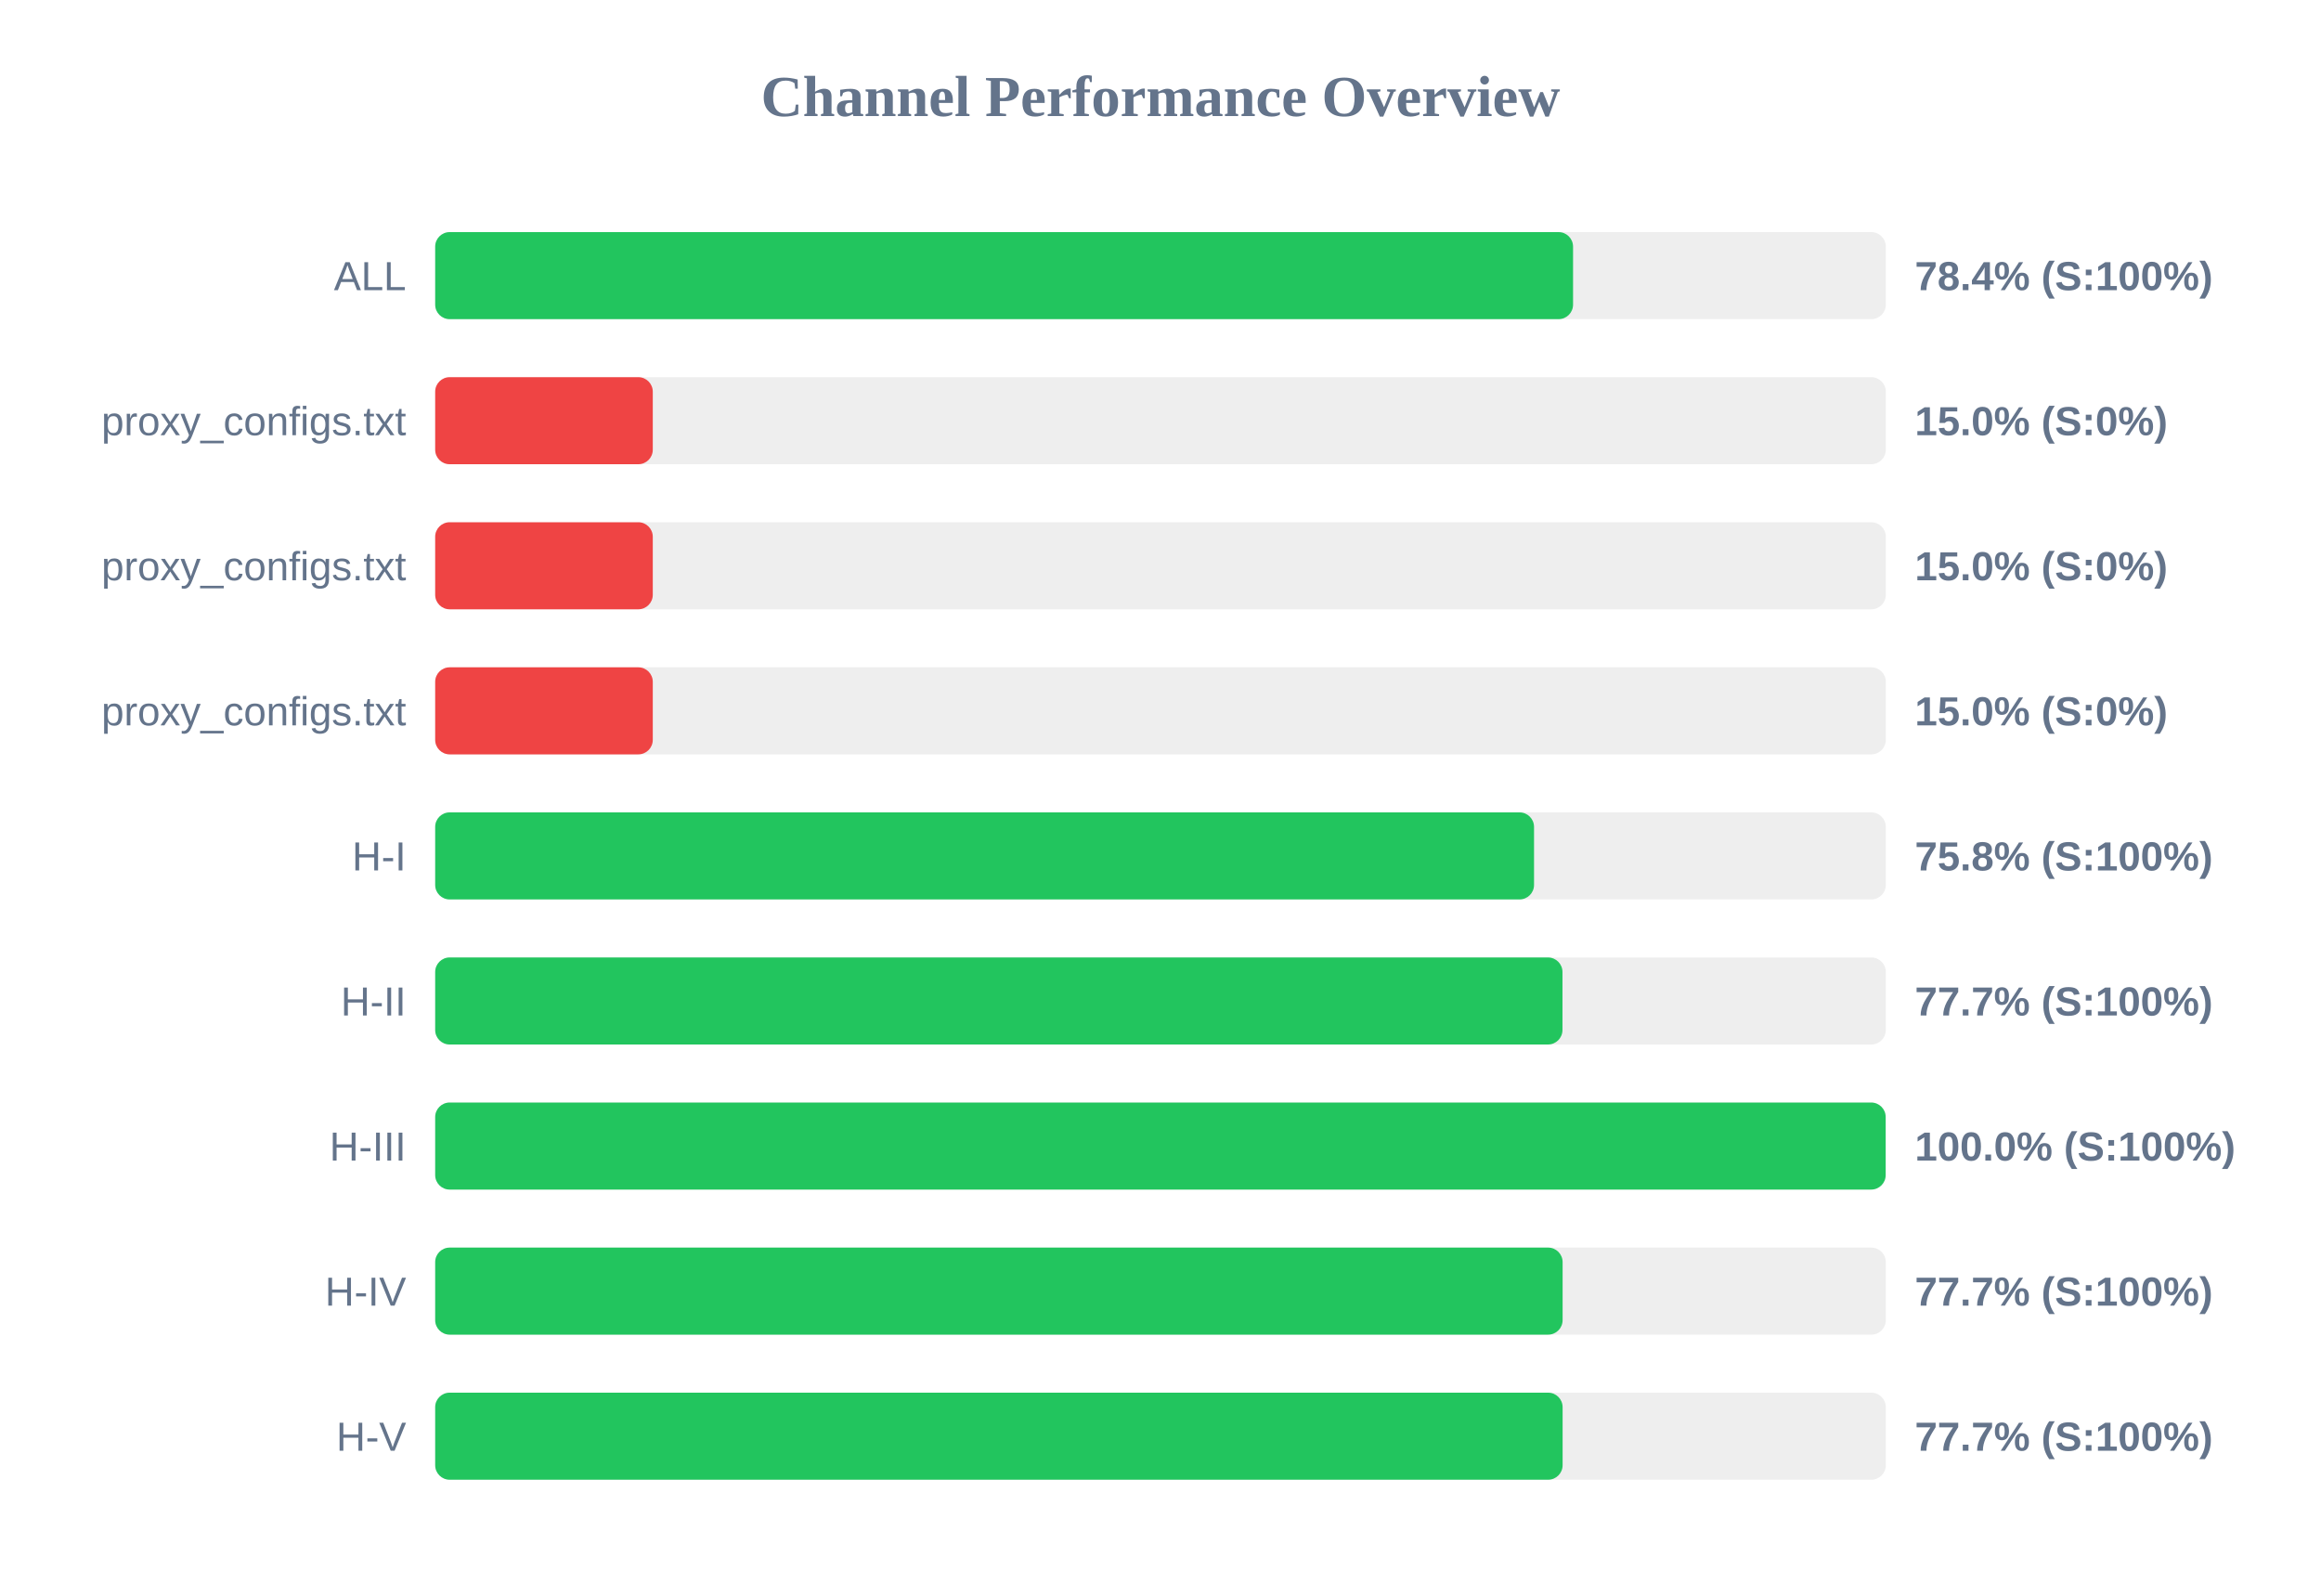
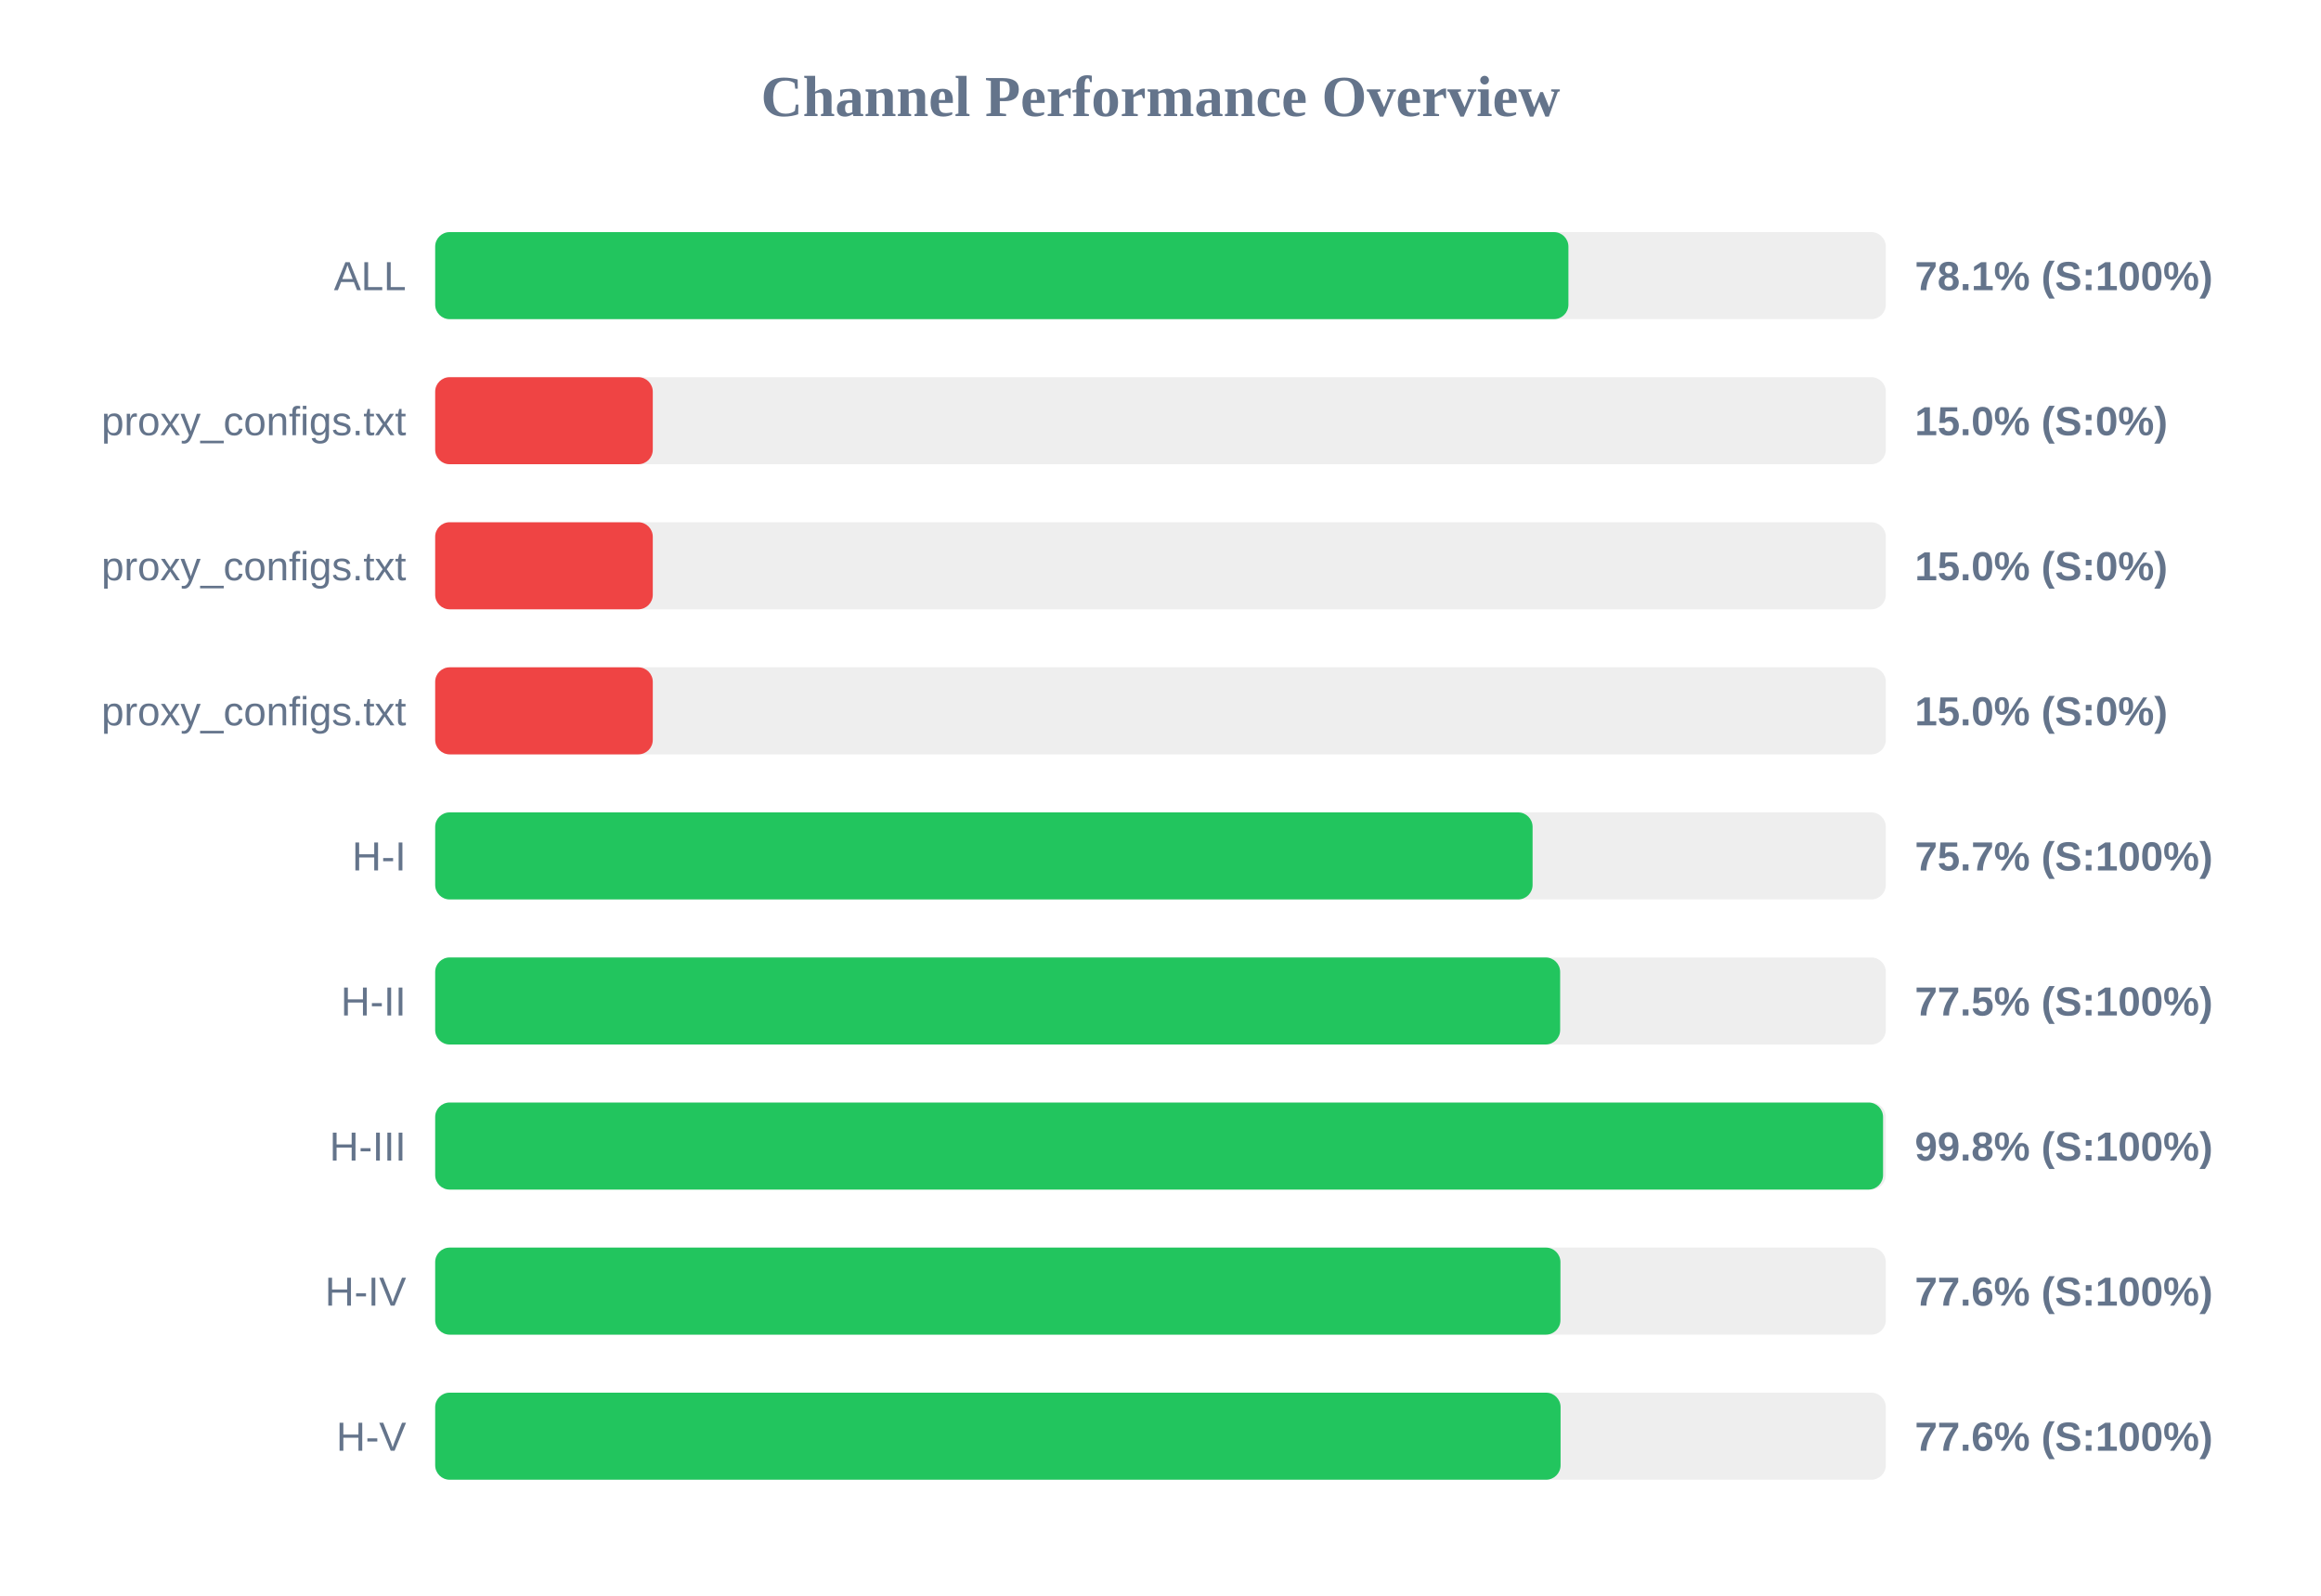
<svg xmlns="http://www.w3.org/2000/svg" width="800" height="550" version="1.1">
  <style>
        .row { font: 14px Arial; fill: #64748b; }
        .score { font: bold 14px Arial; fill: #64748b; }
    </style>
  <text x="400" y="40" text-anchor="middle" font-size="20px" font-weight="bold" fill="#64748b">Channel Performance Overview</text>
  <rect x="150" y="80" width="500" height="30" fill="#eee" rx="5" />
-   <rect x="150" y="80" width="392.2" height="30" fill="#22c55e" rx="5" />
+   <rect x="150" y="80" width="390.6" height="30" fill="#22c55e" rx="5" />
  <text x="140" y="100" text-anchor="end" class="row">ALL</text>
-   <text x="660" y="100" text-anchor="start" class="score">78.4% (S:100%)</text>
+   <text x="660" y="100" text-anchor="start" class="score">78.1% (S:100%)</text>
  <rect x="150" y="130" width="500" height="30" fill="#eee" rx="5" />
  <rect x="150" y="130" width="75.0" height="30" fill="#ef4444" rx="5" />
  <text x="140" y="150" text-anchor="end" class="row">proxy_configs.txt</text>
  <text x="660" y="150" text-anchor="start" class="score">15.0% (S:0%)</text>
  <rect x="150" y="180" width="500" height="30" fill="#eee" rx="5" />
  <rect x="150" y="180" width="75.0" height="30" fill="#ef4444" rx="5" />
  <text x="140" y="200" text-anchor="end" class="row">proxy_configs.txt</text>
  <text x="660" y="200" text-anchor="start" class="score">15.0% (S:0%)</text>
  <rect x="150" y="230" width="500" height="30" fill="#eee" rx="5" />
  <rect x="150" y="230" width="75.0" height="30" fill="#ef4444" rx="5" />
  <text x="140" y="250" text-anchor="end" class="row">proxy_configs.txt</text>
  <text x="660" y="250" text-anchor="start" class="score">15.0% (S:0%)</text>
  <rect x="150" y="280" width="500" height="30" fill="#eee" rx="5" />
-   <rect x="150" y="280" width="378.75" height="30" fill="#22c55e" rx="5" />
+   <rect x="150" y="280" width="378.25" height="30" fill="#22c55e" rx="5" />
  <text x="140" y="300" text-anchor="end" class="row">H-I</text>
-   <text x="660" y="300" text-anchor="start" class="score">75.8% (S:100%)</text>
+   <text x="660" y="300" text-anchor="start" class="score">75.7% (S:100%)</text>
  <rect x="150" y="330" width="500" height="30" fill="#eee" rx="5" />
-   <rect x="150" y="330" width="388.55" height="30" fill="#22c55e" rx="5" />
+   <rect x="150" y="330" width="387.75" height="30" fill="#22c55e" rx="5" />
  <text x="140" y="350" text-anchor="end" class="row">H-II</text>
-   <text x="660" y="350" text-anchor="start" class="score">77.7% (S:100%)</text>
+   <text x="660" y="350" text-anchor="start" class="score">77.5% (S:100%)</text>
  <rect x="150" y="380" width="500" height="30" fill="#eee" rx="5" />
-   <rect x="150" y="380" width="499.95" height="30" fill="#22c55e" rx="5" />
+   <rect x="150" y="380" width="499.05" height="30" fill="#22c55e" rx="5" />
  <text x="140" y="400" text-anchor="end" class="row">H-III</text>
-   <text x="660" y="400" text-anchor="start" class="score">100.0% (S:100%)</text>
+   <text x="660" y="400" text-anchor="start" class="score">99.8% (S:100%)</text>
  <rect x="150" y="430" width="500" height="30" fill="#eee" rx="5" />
-   <rect x="150" y="430" width="388.6" height="30" fill="#22c55e" rx="5" />
+   <rect x="150" y="430" width="387.85" height="30" fill="#22c55e" rx="5" />
  <text x="140" y="450" text-anchor="end" class="row">H-IV</text>
-   <text x="660" y="450" text-anchor="start" class="score">77.7% (S:100%)</text>
+   <text x="660" y="450" text-anchor="start" class="score">77.6% (S:100%)</text>
  <rect x="150" y="480" width="500" height="30" fill="#eee" rx="5" />
-   <rect x="150" y="480" width="388.6" height="30" fill="#22c55e" rx="5" />
+   <rect x="150" y="480" width="387.9" height="30" fill="#22c55e" rx="5" />
  <text x="140" y="500" text-anchor="end" class="row">H-V</text>
-   <text x="660" y="500" text-anchor="start" class="score">77.7% (S:100%)</text>
+   <text x="660" y="500" text-anchor="start" class="score">77.6% (S:100%)</text>
</svg>
